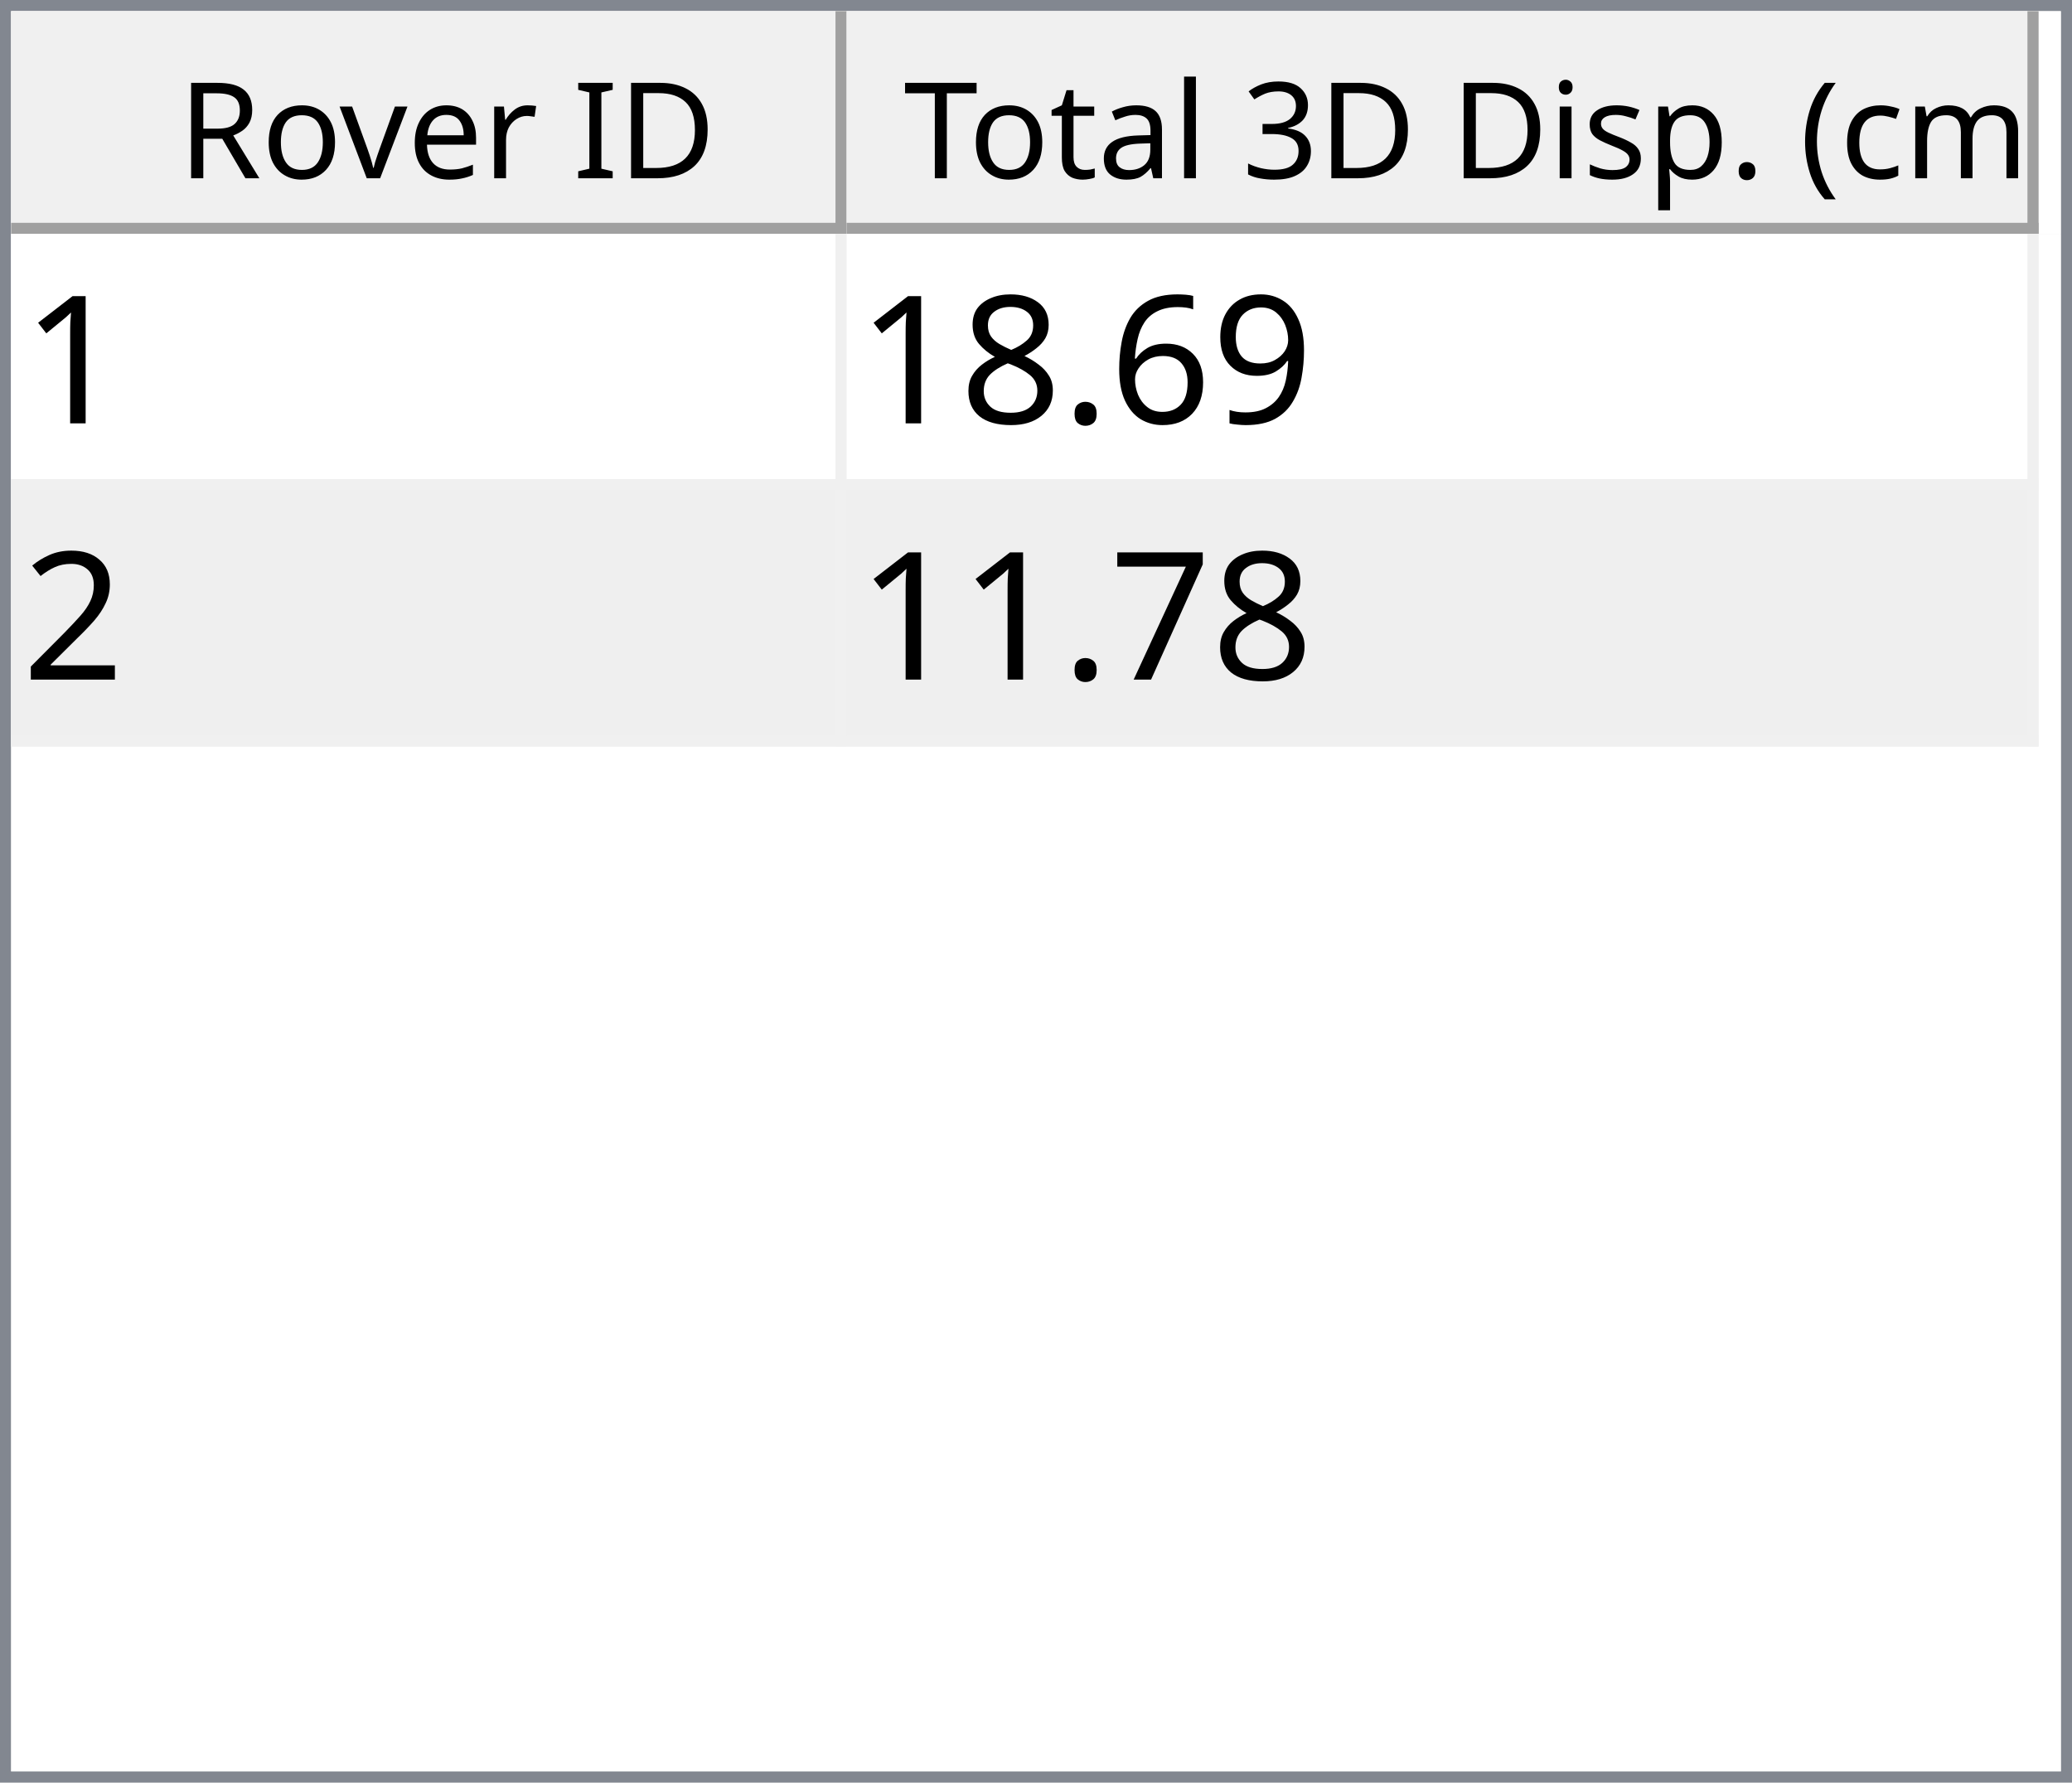
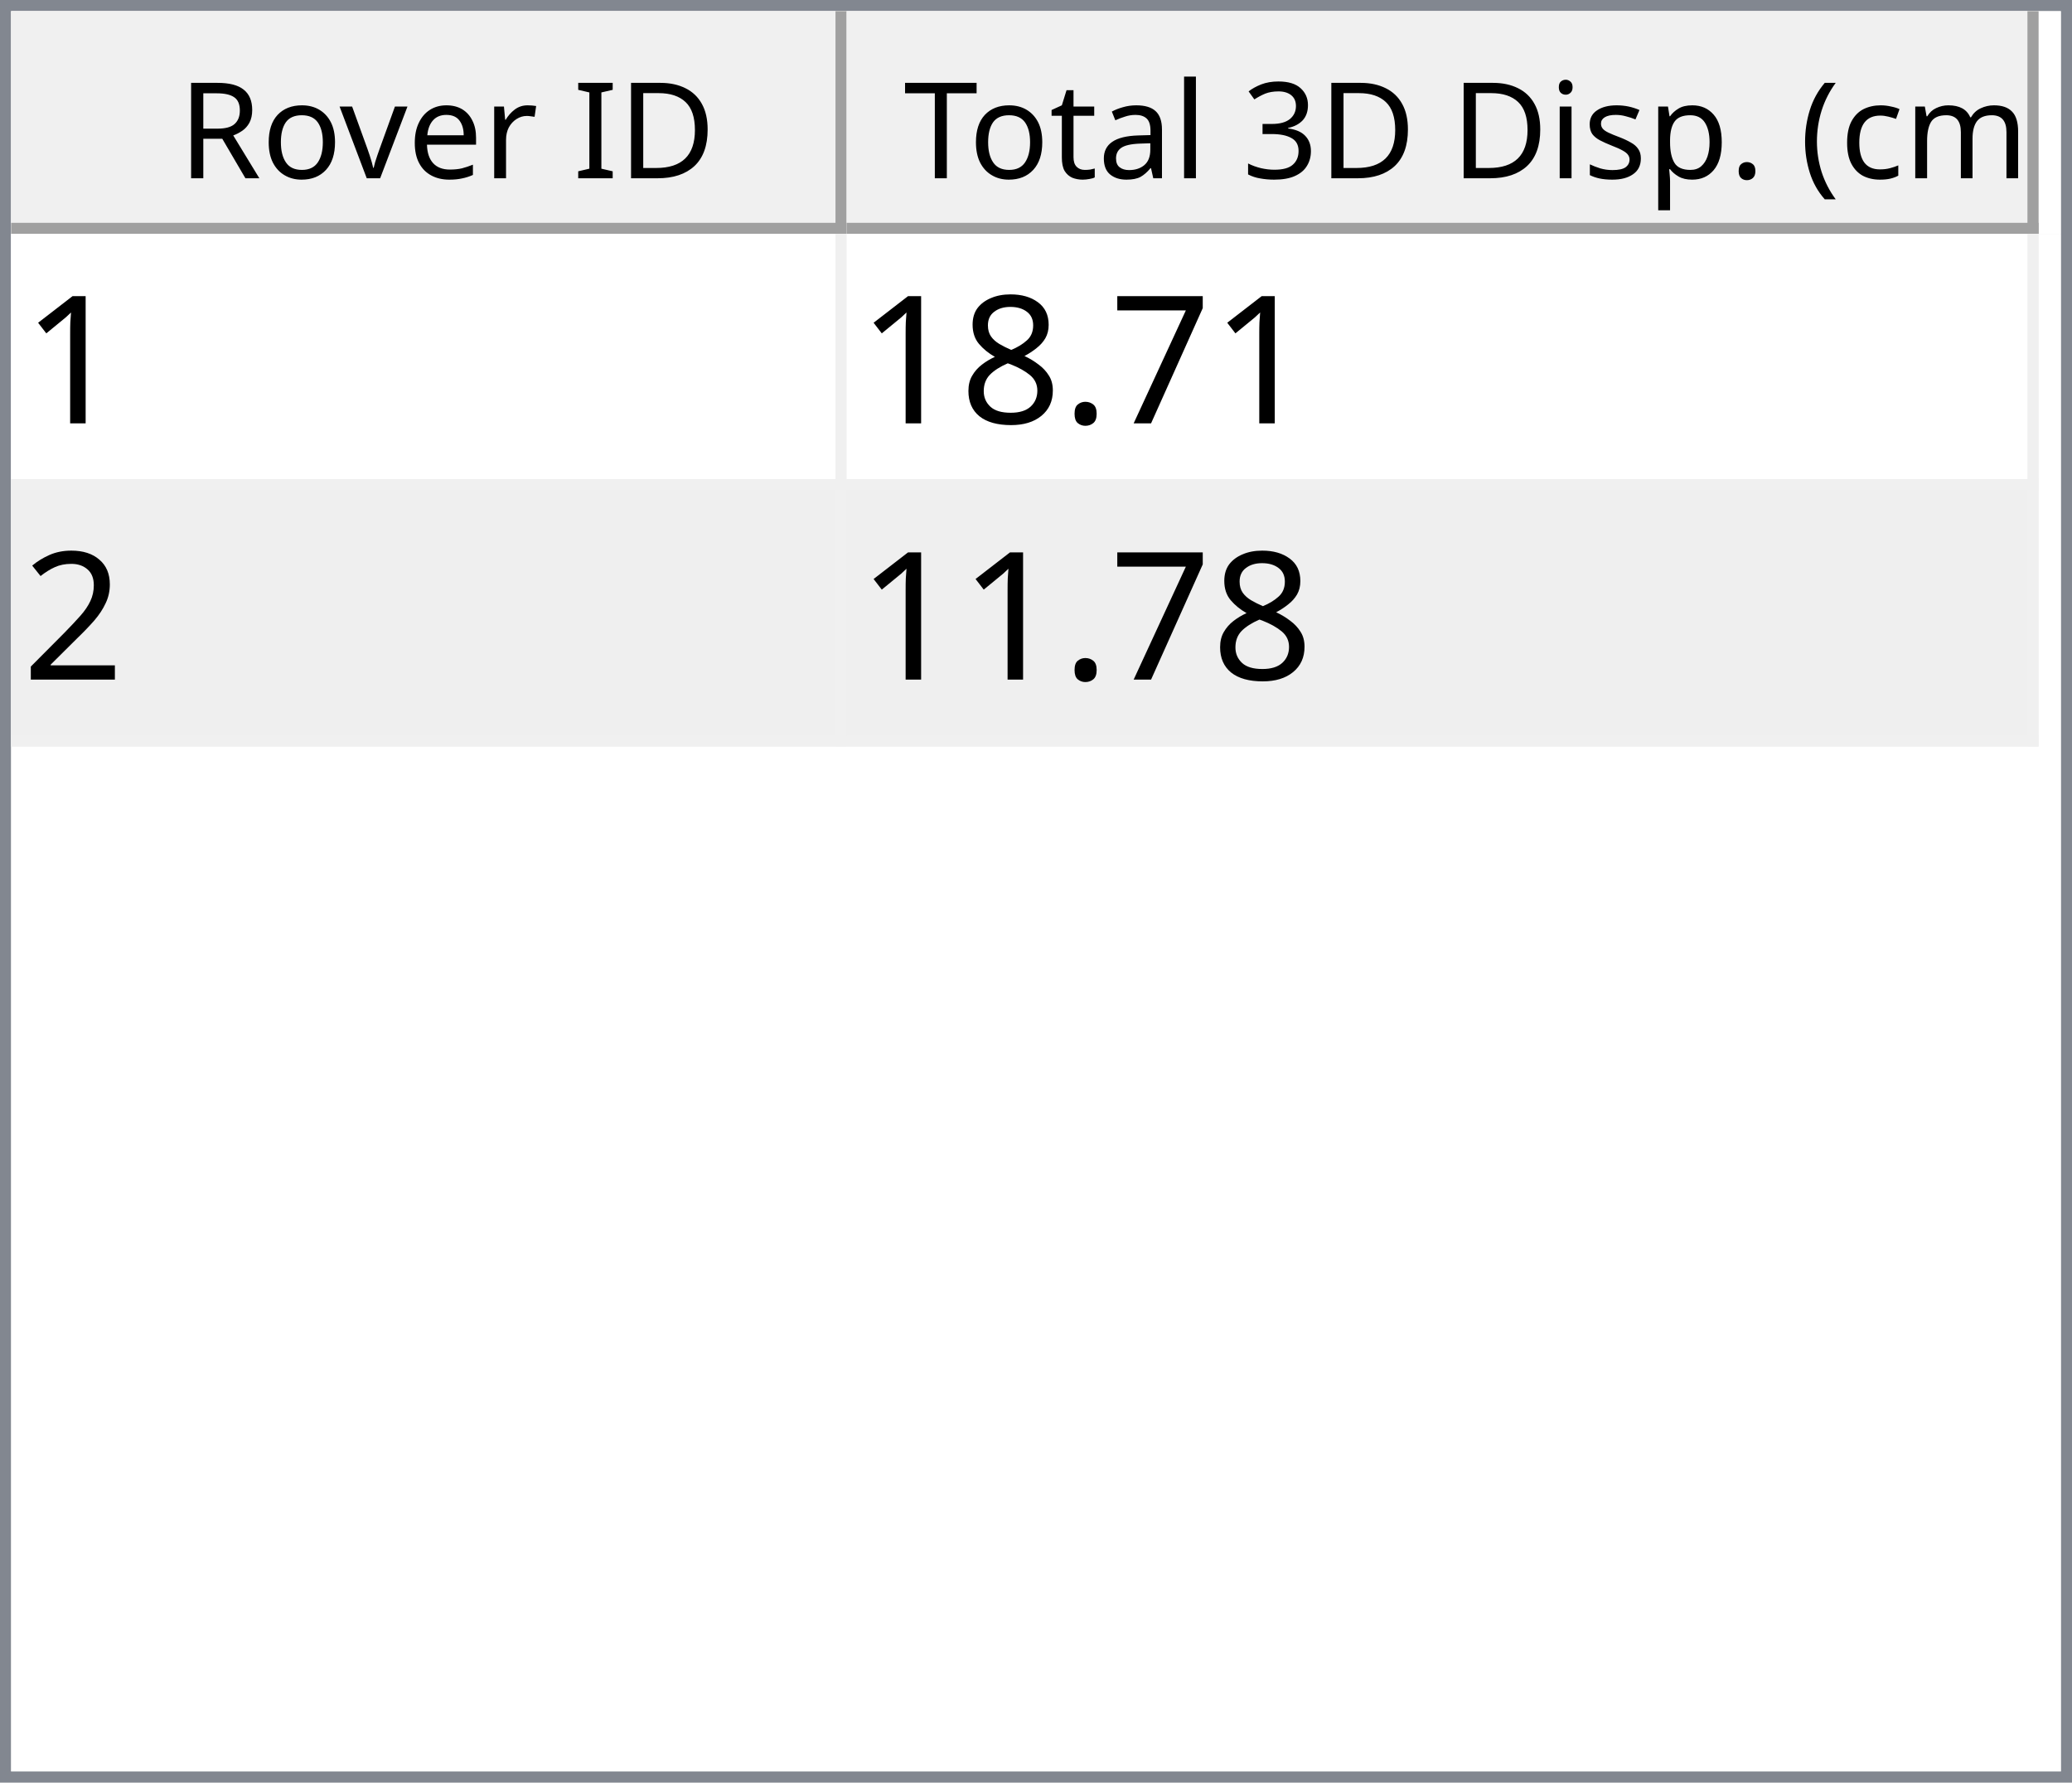
<svg xmlns="http://www.w3.org/2000/svg" style="fill-opacity:1; color-rendering:auto; color-interpolation:auto; text-rendering:auto; stroke:black; stroke-linecap:square; stroke-miterlimit:10; shape-rendering:auto; stroke-opacity:1; fill:black; stroke-dasharray:none; font-weight:normal; stroke-width:1; font-family:'Dialog'; font-style:normal; stroke-linejoin:miter; font-size:12px; stroke-dashoffset:0; image-rendering:auto;" width="186" height="160">
  <defs id="genericDefs" />
  <g>
    <defs id="defs1">
      <clipPath clipPathUnits="userSpaceOnUse" id="clipPath1">
        <path d="M0 0 L186 0 L186 160 L0 160 L0 0 Z" />
      </clipPath>
      <clipPath clipPathUnits="userSpaceOnUse" id="clipPath2">
        <path d="M0 0 L0 160 L186 160 L186 0 Z" />
      </clipPath>
      <clipPath clipPathUnits="userSpaceOnUse" id="clipPath3">
        <path d="M0 0 L0 20 L184 20 L184 0 Z" />
      </clipPath>
      <clipPath clipPathUnits="userSpaceOnUse" id="clipPath4">
        <path d="M0 0 L0 20 L75 20 L75 0 Z" />
      </clipPath>
      <clipPath clipPathUnits="userSpaceOnUse" id="clipPath5">
        <path d="M1 1 L1 19 L74 19 L74 1 Z" />
      </clipPath>
      <clipPath clipPathUnits="userSpaceOnUse" id="clipPath6">
        <path d="M0 0 L0 18 L73 18 L73 0 Z" />
      </clipPath>
      <clipPath clipPathUnits="userSpaceOnUse" id="clipPath7">
        <path d="M-0.5 -0.5 L-0.5 19.5 L74.5 19.5 L74.5 -0.5 Z" />
      </clipPath>
      <clipPath clipPathUnits="userSpaceOnUse" id="clipPath8">
        <path d="M0 0 L0 20 L107 20 L107 0 Z" />
      </clipPath>
      <clipPath clipPathUnits="userSpaceOnUse" id="clipPath9">
        <path d="M1 1 L1 19 L106 19 L106 1 Z" />
      </clipPath>
      <clipPath clipPathUnits="userSpaceOnUse" id="clipPath10">
        <path d="M0 0 L0 18 L105 18 L105 0 Z" />
      </clipPath>
      <clipPath clipPathUnits="userSpaceOnUse" id="clipPath11">
        <path d="M-0.5 -0.5 L-0.5 19.5 L106.5 19.5 L106.5 -0.5 Z" />
      </clipPath>
      <clipPath clipPathUnits="userSpaceOnUse" id="clipPath12">
        <path d="M0 0 L0 138 L184 138 L184 0 Z" />
      </clipPath>
      <clipPath clipPathUnits="userSpaceOnUse" id="clipPath13">
        <path d="M0 0 L0 46 L182 46 L182 0 Z" />
      </clipPath>
      <clipPath clipPathUnits="userSpaceOnUse" id="clipPath14">
        <path d="M-0.5 -0.5 L-0.5 45.5 L181.5 45.5 L181.5 -0.5 Z" />
      </clipPath>
      <clipPath clipPathUnits="userSpaceOnUse" id="clipPath15">
        <path d="M0 0 L0 22 L74 22 L74 0 Z" />
      </clipPath>
      <clipPath clipPathUnits="userSpaceOnUse" id="clipPath16">
        <path d="M0 0 L0 22 L106 22 L106 0 Z" />
      </clipPath>
      <font horiz-adv-x="64.551" id="font1">
        <font-face ascent="107.91" descent="25.098" units-per-em="100" style="font-style:normal; font-family:Segoe UI; font-weight:normal;" />
        <missing-glyph horiz-adv-x="64.551" d="M8.109 0 L8.109 68.266 L56.453 68.266 L56.453 0 L8.109 0 ZM15.328 7.234 L49.219 7.234 L49.219 61.031 L15.328 61.031 L15.328 7.234 Z" />
        <glyph unicode="D" horiz-adv-x="70.117" d="M9.188 0 L9.188 70.016 L28.516 70.016 Q65.531 70.016 65.531 35.891 Q65.531 19.672 55.25 9.836 Q44.969 0 27.734 0 L9.188 0 ZM17.391 62.594 L17.391 7.422 L27.828 7.422 Q41.609 7.422 49.273 14.797 Q56.938 22.172 56.938 35.688 Q56.938 62.594 28.328 62.594 L17.391 62.594 Z" />
        <glyph unicode="I" horiz-adv-x="26.611" d="M17.391 0 L9.188 0 L9.188 70.016 L17.391 70.016 L17.391 0 Z" />
        <glyph unicode=" " horiz-adv-x="27.393" d="" />
        <glyph unicode="r" horiz-adv-x="34.766" d="M34.188 41.891 Q32.078 43.5 28.125 43.5 Q23 43.5 19.555 38.672 Q16.109 33.844 16.109 25.484 L16.109 0 L8.109 0 L8.109 50 L16.109 50 L16.109 39.703 L16.312 39.703 Q18.016 44.969 21.531 47.922 Q25.047 50.875 29.391 50.875 Q32.516 50.875 34.188 50.203 L34.188 41.891 Z" />
        <glyph unicode="e" horiz-adv-x="52.295" d="M48.297 23 L12.984 23 Q13.188 14.656 17.484 10.109 Q21.781 5.562 29.297 5.562 Q37.75 5.562 44.828 11.141 L44.828 3.609 Q38.234 -1.172 27.391 -1.172 Q16.797 -1.172 10.742 5.641 Q4.688 12.453 4.688 24.812 Q4.688 36.469 11.305 43.82 Q17.922 51.172 27.734 51.172 Q37.547 51.172 42.922 44.828 Q48.297 38.484 48.297 27.203 L48.297 23 ZM40.094 29.781 Q40.047 36.719 36.75 40.578 Q33.453 44.438 27.594 44.438 Q21.922 44.438 17.969 40.383 Q14.016 36.328 13.094 29.781 L40.094 29.781 Z" />
        <glyph unicode="v" horiz-adv-x="47.9" d="M47.406 50 L27.484 0 L19.625 0 L0.688 50 L9.469 50 L22.172 13.672 Q23.578 9.672 23.922 6.688 L24.125 6.688 Q24.609 10.453 25.688 13.484 L38.969 50 L47.406 50 Z" />
        <glyph unicode="o" horiz-adv-x="58.594" d="M29 -1.172 Q17.922 -1.172 11.305 5.836 Q4.688 12.844 4.688 24.422 Q4.688 37.016 11.57 44.094 Q18.453 51.172 30.172 51.172 Q41.359 51.172 47.633 44.289 Q53.906 37.406 53.906 25.203 Q53.906 13.234 47.141 6.031 Q40.375 -1.172 29 -1.172 ZM29.594 44.438 Q21.875 44.438 17.383 39.188 Q12.891 33.938 12.891 24.703 Q12.891 15.828 17.43 10.695 Q21.969 5.562 29.594 5.562 Q37.359 5.562 41.531 10.594 Q45.703 15.625 45.703 24.906 Q45.703 34.281 41.531 39.359 Q37.359 44.438 29.594 44.438 Z" />
        <glyph unicode="R" horiz-adv-x="59.814" d="M59.375 0 L49.609 0 L37.891 19.625 Q36.281 22.359 34.766 24.289 Q33.25 26.219 31.664 27.438 Q30.078 28.656 28.25 29.219 Q26.422 29.781 24.125 29.781 L17.391 29.781 L17.391 0 L9.188 0 L9.188 70.016 L30.078 70.016 Q34.672 70.016 38.555 68.867 Q42.438 67.719 45.289 65.375 Q48.141 63.031 49.758 59.547 Q51.375 56.062 51.375 51.375 Q51.375 47.703 50.273 44.656 Q49.172 41.609 47.148 39.211 Q45.125 36.812 42.266 35.133 Q39.406 33.453 35.844 32.516 L35.844 32.328 Q37.594 31.547 38.891 30.547 Q40.188 29.547 41.359 28.18 Q42.531 26.812 43.68 25.078 Q44.828 23.344 46.234 21.047 L59.375 0 ZM17.391 62.594 L17.391 37.203 L28.516 37.203 Q31.594 37.203 34.203 38.133 Q36.812 39.062 38.719 40.797 Q40.625 42.531 41.703 45.047 Q42.781 47.562 42.781 50.688 Q42.781 56.297 39.141 59.445 Q35.5 62.594 28.609 62.594 L17.391 62.594 Z" />
        <glyph unicode=")" horiz-adv-x="30.176" d="M8.297 -15.922 L1.172 -15.922 Q16.406 2.344 16.406 26.812 Q16.406 51.469 1.078 70.016 L8.297 70.016 Q23.531 52.156 23.531 26.703 Q23.531 1.375 8.297 -15.922 Z" />
        <glyph unicode="m" horiz-adv-x="86.133" d="M79.109 0 L71.094 0 L71.094 28.719 Q71.094 37.016 68.531 40.727 Q65.969 44.438 59.906 44.438 Q54.781 44.438 51.195 39.75 Q47.609 35.062 47.609 28.516 L47.609 0 L39.594 0 L39.594 29.688 Q39.594 44.438 28.219 44.438 Q22.953 44.438 19.531 40.016 Q16.109 35.594 16.109 28.516 L16.109 0 L8.109 0 L8.109 50 L16.109 50 L16.109 42.094 L16.312 42.094 Q21.625 51.172 31.844 51.172 Q36.969 51.172 40.773 48.312 Q44.578 45.453 46 40.828 Q51.562 51.172 62.594 51.172 Q79.109 51.172 79.109 30.812 L79.109 0 Z" />
        <glyph unicode="c" horiz-adv-x="46.191" d="M42.188 2.297 Q36.422 -1.172 28.516 -1.172 Q17.828 -1.172 11.258 5.789 Q4.688 12.75 4.688 23.828 Q4.688 36.188 11.766 43.68 Q18.844 51.172 30.672 51.172 Q37.25 51.172 42.281 48.734 L42.281 40.531 Q36.719 44.438 30.375 44.438 Q22.703 44.438 17.797 38.945 Q12.891 33.453 12.891 24.516 Q12.891 15.719 17.508 10.641 Q22.125 5.562 29.891 5.562 Q36.422 5.562 42.188 9.906 L42.188 2.297 Z" />
        <glyph unicode="(" horiz-adv-x="30.176" d="M29.109 -15.922 L21.969 -15.922 Q6.844 1.375 6.844 26.703 Q6.844 52.156 21.969 70.016 L29.203 70.016 Q13.875 51.469 13.875 26.812 Q13.875 2.344 29.109 -15.922 Z" />
        <glyph unicode="." horiz-adv-x="21.68" d="M10.891 -1.078 Q8.641 -1.078 7.055 0.539 Q5.469 2.156 5.469 4.391 Q5.469 6.641 7.055 8.273 Q8.641 9.906 10.891 9.906 Q13.188 9.906 14.797 8.273 Q16.406 6.641 16.406 4.391 Q16.406 2.156 14.797 0.539 Q13.188 -1.078 10.891 -1.078 Z" />
        <glyph unicode="p" horiz-adv-x="58.789" d="M16.312 7.234 L16.109 7.234 L16.109 -23 L8.109 -23 L8.109 50 L16.109 50 L16.109 41.219 L16.312 41.219 Q22.219 51.172 33.594 51.172 Q43.266 51.172 48.688 44.461 Q54.109 37.75 54.109 26.469 Q54.109 13.922 48 6.375 Q41.891 -1.172 31.297 -1.172 Q21.578 -1.172 16.312 7.234 ZM16.109 27.391 L16.109 20.406 Q16.109 14.203 20.141 9.883 Q24.172 5.562 30.375 5.562 Q37.641 5.562 41.773 11.133 Q45.906 16.703 45.906 26.609 Q45.906 34.969 42.047 39.703 Q38.188 44.438 31.594 44.438 Q24.609 44.438 20.359 39.578 Q16.109 34.719 16.109 27.391 Z" />
        <glyph unicode="s" horiz-adv-x="42.432" d="M5.078 1.812 L5.078 10.406 Q11.625 5.562 19.484 5.562 Q30.031 5.562 30.031 12.594 Q30.031 14.594 29.125 15.992 Q28.219 17.391 26.68 18.461 Q25.141 19.531 23.07 20.383 Q21 21.234 18.609 22.172 Q15.281 23.484 12.766 24.828 Q10.25 26.172 8.57 27.859 Q6.891 29.547 6.031 31.695 Q5.172 33.844 5.172 36.719 Q5.172 40.234 6.789 42.945 Q8.406 45.656 11.086 47.484 Q13.766 49.312 17.211 50.242 Q20.656 51.172 24.312 51.172 Q30.812 51.172 35.938 48.922 L35.938 40.828 Q30.422 44.438 23.25 44.438 Q21 44.438 19.195 43.922 Q17.391 43.406 16.094 42.477 Q14.797 41.547 14.086 40.258 Q13.375 38.969 13.375 37.406 Q13.375 35.453 14.086 34.133 Q14.797 32.812 16.164 31.789 Q17.531 30.766 19.484 29.938 Q21.438 29.109 23.922 28.125 Q27.25 26.859 29.883 25.516 Q32.516 24.172 34.375 22.484 Q36.234 20.797 37.234 18.602 Q38.234 16.406 38.234 13.375 Q38.234 9.672 36.602 6.938 Q34.969 4.203 32.234 2.398 Q29.5 0.594 25.93 -0.289 Q22.359 -1.172 18.453 -1.172 Q10.75 -1.172 5.078 1.812 Z" />
        <glyph unicode="i" horiz-adv-x="24.219" d="M12.203 62.703 Q10.062 62.703 8.547 64.164 Q7.031 65.625 7.031 67.875 Q7.031 70.125 8.547 71.609 Q10.062 73.094 12.203 73.094 Q14.406 73.094 15.945 71.609 Q17.484 70.125 17.484 67.875 Q17.484 65.719 15.945 64.211 Q14.406 62.703 12.203 62.703 ZM16.109 0 L8.109 0 L8.109 50 L16.109 50 L16.109 0 Z" />
        <glyph unicode="3" horiz-adv-x="53.906" d="M46.531 19.828 Q46.531 15.094 44.75 11.211 Q42.969 7.328 39.719 4.57 Q36.469 1.812 31.93 0.297 Q27.391 -1.219 21.922 -1.219 Q11.922 -1.219 6 2.594 L6 11.188 Q13.094 5.609 22.219 5.609 Q25.875 5.609 28.828 6.539 Q31.781 7.469 33.906 9.227 Q36.031 10.984 37.18 13.477 Q38.328 15.969 38.328 19.094 Q38.328 32.812 18.797 32.812 L12.984 32.812 L12.984 39.594 L18.5 39.594 Q35.797 39.594 35.797 52.484 Q35.797 64.406 22.609 64.406 Q15.188 64.406 8.688 59.422 L8.688 67.188 Q15.375 71.188 24.609 71.188 Q29 71.188 32.57 69.969 Q36.141 68.75 38.68 66.555 Q41.219 64.359 42.609 61.281 Q44 58.203 44 54.5 Q44 40.672 30.031 36.719 L30.031 36.531 Q33.594 36.141 36.625 34.797 Q39.656 33.453 41.852 31.305 Q44.047 29.156 45.289 26.25 Q46.531 23.344 46.531 19.828 Z" />
        <glyph unicode="l" horiz-adv-x="24.219" d="M16.109 0 L8.109 0 L8.109 74.031 L16.109 74.031 L16.109 0 Z" />
        <glyph unicode="a" horiz-adv-x="50.879" d="M43.891 0 L35.891 0 L35.891 7.812 L35.688 7.812 Q30.469 -1.172 20.312 -1.172 Q12.844 -1.172 8.617 2.781 Q4.391 6.734 4.391 13.281 Q4.391 27.297 20.906 29.594 L35.891 31.688 Q35.891 44.438 25.594 44.438 Q16.547 44.438 9.281 38.281 L9.281 46.484 Q16.656 51.172 26.266 51.172 Q43.891 51.172 43.891 32.516 L43.891 0 ZM35.891 25.297 L23.828 23.641 Q18.266 22.859 15.43 20.875 Q12.594 18.891 12.594 13.875 Q12.594 10.203 15.211 7.883 Q17.828 5.562 22.172 5.562 Q28.125 5.562 32.008 9.742 Q35.891 13.922 35.891 20.312 L35.891 25.297 Z" />
        <glyph unicode="t" horiz-adv-x="33.887" d="M31.297 0.484 Q28.469 -1.078 23.828 -1.078 Q10.688 -1.078 10.688 13.578 L10.688 43.172 L2.094 43.172 L2.094 50 L10.688 50 L10.688 62.203 L18.703 64.797 L18.703 50 L31.297 50 L31.297 43.172 L18.703 43.172 L18.703 14.984 Q18.703 9.969 20.414 7.82 Q22.125 5.672 26.078 5.672 Q29.109 5.672 31.297 7.328 L31.297 0.484 Z" />
        <glyph unicode="T" horiz-adv-x="52.393" d="M50.594 62.594 L30.375 62.594 L30.375 0 L22.172 0 L22.172 62.594 L2 62.594 L2 70.016 L50.594 70.016 L50.594 62.594 Z" />
      </font>
      <font horiz-adv-x="75.0" id="font2">
        <font-face ascent="100.537" descent="21.973" units-per-em="100" style="font-style:normal; font-family:sans-serif; font-weight:normal;" />
        <missing-glyph horiz-adv-x="75.0" d="M12.5 0 L12.5 62.5 L62.5 62.5 L62.5 0 L12.5 0 ZM14.062 1.562 L60.938 1.562 L60.938 60.938 L14.062 60.938 L14.062 1.562 Z" />
        <glyph unicode="1" horiz-adv-x="55.615" d="M37.25 0 L28.469 0 L28.469 56 Q25.297 52.984 20.141 49.953 Q14.984 46.922 10.891 45.406 L10.891 53.906 Q18.266 57.375 23.781 62.305 Q29.297 67.234 31.594 71.875 L37.25 71.875 L37.25 0 Z" />
-         <glyph unicode="9" horiz-adv-x="55.615" d="M5.469 16.547 L13.922 17.328 Q14.984 11.375 18.016 8.688 Q21.047 6 25.781 6 Q29.828 6 32.883 7.859 Q35.938 9.719 37.891 12.82 Q39.844 15.922 41.164 21.195 Q42.484 26.469 42.484 31.938 Q42.484 32.516 42.438 33.688 Q39.797 29.5 35.234 26.883 Q30.672 24.266 25.344 24.266 Q16.453 24.266 10.305 30.711 Q4.156 37.156 4.156 47.703 Q4.156 58.594 10.578 65.234 Q17 71.875 26.656 71.875 Q33.641 71.875 39.43 68.117 Q45.219 64.359 48.219 57.398 Q51.219 50.438 51.219 37.25 Q51.219 23.531 48.242 15.406 Q45.266 7.281 39.383 3.031 Q33.5 -1.219 25.594 -1.219 Q17.188 -1.219 11.867 3.445 Q6.547 8.109 5.469 16.547 ZM41.453 48.141 Q41.453 55.719 37.43 60.156 Q33.406 64.594 27.734 64.594 Q21.875 64.594 17.531 59.812 Q13.188 55.031 13.188 47.406 Q13.188 40.578 17.312 36.305 Q21.438 32.031 27.484 32.031 Q33.594 32.031 37.523 36.305 Q41.453 40.578 41.453 48.141 Z" />
-         <glyph unicode="6" horiz-adv-x="55.615" d="M49.75 54.047 L41.016 53.375 Q39.844 58.547 37.703 60.891 Q34.125 64.656 28.906 64.656 Q24.703 64.656 21.531 62.312 Q17.391 59.281 14.992 53.469 Q12.594 47.656 12.5 36.922 Q15.672 41.75 20.266 44.094 Q24.859 46.438 29.891 46.438 Q38.672 46.438 44.852 39.969 Q51.031 33.5 51.031 23.25 Q51.031 16.5 48.125 10.719 Q45.219 4.938 40.141 1.859 Q35.062 -1.219 28.609 -1.219 Q17.625 -1.219 10.695 6.859 Q3.766 14.938 3.766 33.5 Q3.766 54.25 11.422 63.672 Q18.109 71.875 29.438 71.875 Q37.891 71.875 43.289 67.141 Q48.688 62.406 49.75 54.047 ZM13.875 23.188 Q13.875 18.656 15.797 14.508 Q17.719 10.359 21.188 8.18 Q24.656 6 28.469 6 Q34.031 6 38.039 10.492 Q42.047 14.984 42.047 22.703 Q42.047 30.125 38.086 34.398 Q34.125 38.672 28.125 38.672 Q22.172 38.672 18.023 34.398 Q13.875 30.125 13.875 23.188 Z" />
+         <glyph unicode="7" horiz-adv-x="55.615" d="M4.734 62.203 L4.734 70.656 L51.078 70.656 L51.078 63.812 Q44.234 56.547 37.523 44.484 Q30.812 32.422 27.156 19.672 Q24.516 10.688 23.781 0 L14.75 0 Q14.891 8.453 18.062 20.414 Q21.234 32.375 27.172 43.484 Q33.109 54.594 39.797 62.203 L4.734 62.203 Z" />
        <glyph unicode="." horiz-adv-x="27.783" d="M9.078 0 L9.078 10.016 L19.094 10.016 L19.094 0 L9.078 0 Z" />
        <glyph unicode="8" horiz-adv-x="55.615" d="M17.672 38.812 Q12.203 40.828 9.57 44.539 Q6.938 48.25 6.938 53.422 Q6.938 61.234 12.555 66.555 Q18.172 71.875 27.484 71.875 Q36.859 71.875 42.578 66.43 Q48.297 60.984 48.297 53.172 Q48.297 48.188 45.68 44.508 Q43.062 40.828 37.75 38.812 Q44.344 36.672 47.781 31.883 Q51.219 27.094 51.219 20.453 Q51.219 11.281 44.727 5.031 Q38.234 -1.219 27.641 -1.219 Q17.047 -1.219 10.547 5.055 Q4.047 11.328 4.047 20.703 Q4.047 27.688 7.594 32.398 Q11.141 37.109 17.672 38.812 ZM15.922 53.719 Q15.922 48.641 19.195 45.414 Q22.469 42.188 27.688 42.188 Q32.766 42.188 36.016 45.383 Q39.266 48.578 39.266 53.219 Q39.266 58.062 35.914 61.359 Q32.562 64.656 27.594 64.656 Q22.562 64.656 19.242 61.43 Q15.922 58.203 15.922 53.719 ZM13.094 20.656 Q13.094 16.891 14.875 13.375 Q16.656 9.859 20.172 7.93 Q23.688 6 27.734 6 Q34.031 6 38.133 10.055 Q42.234 14.109 42.234 20.359 Q42.234 26.703 38.016 30.859 Q33.797 35.016 27.438 35.016 Q21.234 35.016 17.164 30.914 Q13.094 26.812 13.094 20.656 Z" />
        <glyph unicode="2" horiz-adv-x="55.615" d="M50.344 8.453 L50.344 0 L3.031 0 Q2.938 3.172 4.047 6.109 Q5.859 10.938 9.836 15.625 Q13.812 20.312 21.344 26.469 Q33.016 36.031 37.117 41.625 Q41.219 47.219 41.219 52.203 Q41.219 57.422 37.477 61.008 Q33.734 64.594 27.734 64.594 Q21.391 64.594 17.578 60.789 Q13.766 56.984 13.719 50.25 L4.688 51.172 Q5.609 61.281 11.664 66.578 Q17.719 71.875 27.938 71.875 Q38.234 71.875 44.242 66.164 Q50.25 60.453 50.25 52 Q50.25 47.703 48.492 43.555 Q46.734 39.406 42.656 34.812 Q38.578 30.219 29.109 22.219 Q21.188 15.578 18.945 13.211 Q16.703 10.844 15.234 8.453 L50.344 8.453 Z" />
-         <glyph unicode="7" horiz-adv-x="55.615" d="M4.734 62.203 L4.734 70.656 L51.078 70.656 L51.078 63.812 Q44.234 56.547 37.523 44.484 Q30.812 32.422 27.156 19.672 Q24.516 10.688 23.781 0 L14.75 0 Q14.891 8.453 18.062 20.414 Q21.234 32.375 27.172 43.484 Q33.109 54.594 39.797 62.203 L4.734 62.203 Z" />
      </font>
    </defs>
    <g style="fill:white; stroke:white;">
      <rect x="0" y="0" width="186" style="clip-path:url(#clipPath1); stroke:none;" height="160" />
    </g>
    <g style="fill:white; text-rendering:optimizeSpeed; color-rendering:optimizeSpeed; image-rendering:optimizeSpeed; shape-rendering:crispEdges; stroke:white; color-interpolation:sRGB;">
      <rect x="0" width="186" height="160" y="0" style="stroke:none;" />
      <path style="stroke:none;" d="M0 160 L186 160 L186 0 L0 0 Z" />
    </g>
    <g style="fill:rgb(240,240,240); font-family:'Segoe UI'; stroke:rgb(240,240,240);">
      <rect x="0" y="0" width="186" style="clip-path:url(#clipPath2); stroke:none;" height="160" />
    </g>
    <g style="fill:rgb(130,135,144); font-family:'Segoe UI'; stroke:rgb(130,135,144);">
      <path d="M0 0 L186 0 L186 160 L0 160 L0 0 ZM1 1 L185 1 L185 159 L1 159 L1 1 Z" style="fill-rule:evenodd; clip-path:url(#clipPath2); stroke:none;" />
    </g>
    <g style="fill:white; font-family:'Segoe UI'; stroke:white;" transform="translate(1,1)">
      <rect x="0" y="0" width="184" style="clip-path:url(#clipPath3); stroke:none;" height="20" />
    </g>
    <g style="fill:rgb(240,240,240); font-family:'Segoe UI'; stroke:rgb(240,240,240);" transform="translate(1,1)">
      <rect x="0" y="0" width="75" style="clip-path:url(#clipPath4); stroke:none;" height="20" />
    </g>
    <g style="font-family:'Segoe UI';" transform="translate(2,2)">
      <text x="14" xml:space="preserve" y="14" style="clip-path:url(#clipPath6); stroke:none;">Rover ID</text>
    </g>
    <g style="fill:rgb(160,160,160); font-family:'Segoe UI'; stroke:rgb(160,160,160); stroke-linejoin:bevel;" transform="translate(1.5,1.5)">
      <line x1="74" x2="74" y1="0" style="fill:none; clip-path:url(#clipPath7);" y2="19" />
    </g>
    <g style="fill:rgb(160,160,160); font-family:'Segoe UI'; stroke:rgb(160,160,160); stroke-linejoin:bevel;" transform="matrix(1,0,0,1,1,1) translate(0.5,0.5)">
      <line x1="0" x2="74" y1="19" style="fill:none; clip-path:url(#clipPath7);" y2="19" />
    </g>
    <g style="fill:rgb(240,240,240); font-family:'Segoe UI'; stroke:rgb(240,240,240);" transform="translate(76,1)">
      <rect x="0" y="0" width="107" style="clip-path:url(#clipPath8); stroke:none;" height="20" />
    </g>
    <g style="font-family:'Segoe UI';" transform="translate(77,2)">
      <text x="1" xml:space="preserve" y="14" style="clip-path:url(#clipPath10); stroke:none;"> Total 3D Disp. (cm)</text>
    </g>
    <g style="fill:rgb(160,160,160); font-family:'Segoe UI'; stroke:rgb(160,160,160); stroke-linejoin:bevel;" transform="translate(76.5,1.5)">
      <line x1="106" x2="106" y1="0" style="fill:none; clip-path:url(#clipPath11);" y2="19" />
    </g>
    <g style="fill:rgb(160,160,160); font-family:'Segoe UI'; stroke:rgb(160,160,160); stroke-linejoin:bevel;" transform="matrix(1,0,0,1,76,1) translate(0.5,0.5)">
      <line x1="0" x2="106" y1="19" style="fill:none; clip-path:url(#clipPath11);" y2="19" />
    </g>
    <g style="fill:white; font-family:'Segoe UI'; stroke:white;" transform="translate(1,21)">
      <rect x="0" y="0" width="184" style="clip-path:url(#clipPath12); stroke:none;" height="138" />
    </g>
    <g style="fill:rgb(240,240,240); font-size:16px; font-family:sans-serif; stroke:rgb(240,240,240);" transform="translate(1,21)">
      <rect x="0" y="0" width="182" style="clip-path:url(#clipPath13); stroke:none;" height="46" />
      <line transform="translate(0.5,0.5)" x1="0" x2="181" y1="22" style="clip-path:url(#clipPath14); fill:none; stroke-linejoin:bevel;" y2="22" />
    </g>
    <g transform="matrix(1,0,0,1,1,21) translate(0.5,0.5)" style="fill:rgb(240,240,240); font-size:16px; font-family:sans-serif; stroke:rgb(240,240,240); stroke-linejoin:bevel;">
      <line x1="0" x2="181" y1="45" style="fill:none; clip-path:url(#clipPath14);" y2="45" />
    </g>
    <g transform="matrix(1,0,0,1,1,21) translate(0.5,0.5)" style="fill:rgb(240,240,240); font-size:16px; font-family:sans-serif; stroke:rgb(240,240,240); stroke-linejoin:bevel;">
      <line x1="74" x2="74" y1="0" style="fill:none; clip-path:url(#clipPath14);" y2="45" />
    </g>
    <g transform="matrix(1,0,0,1,1,21) translate(0.5,0.5)" style="fill:rgb(240,240,240); font-size:16px; font-family:sans-serif; stroke:rgb(240,240,240); stroke-linejoin:bevel;">
      <line x1="181" x2="181" y1="0" style="fill:none; clip-path:url(#clipPath14);" y2="45" />
    </g>
    <g style="fill:white; font-size:16px; font-family:sans-serif; stroke:white;" transform="matrix(1,0,0,1,1,21)">
      <rect x="0" y="0" width="74" style="clip-path:url(#clipPath15); stroke:none;" height="22" />
      <text x="1" y="17" style="fill:black; clip-path:url(#clipPath15); stroke:none;" xml:space="preserve">1</text>
    </g>
    <g style="fill:white; font-size:16px; font-family:sans-serif; stroke:white;" transform="matrix(1,0,0,1,1,21) translate(75,0)">
      <rect x="0" y="0" width="106" style="clip-path:url(#clipPath16); stroke:none;" height="22" />
-       <text x="1" y="17" style="fill:black; clip-path:url(#clipPath16); stroke:none;" xml:space="preserve">18.69</text>
+       <text x="1" y="17" style="fill:black; clip-path:url(#clipPath16); stroke:none;" xml:space="preserve">18.71</text>
    </g>
    <g style="fill:rgb(239,239,239); font-size:16px; font-family:sans-serif; stroke:rgb(239,239,239);" transform="matrix(1,0,0,1,1,21) translate(0,23)">
      <rect x="0" y="0" width="74" style="clip-path:url(#clipPath15); stroke:none;" height="22" />
      <text x="1" y="17" style="fill:black; clip-path:url(#clipPath15); stroke:none;" xml:space="preserve">2</text>
    </g>
    <g style="fill:rgb(239,239,239); font-size:16px; font-family:sans-serif; stroke:rgb(239,239,239);" transform="matrix(1,0,0,1,1,21) translate(75,23)">
      <rect x="0" y="0" width="106" style="clip-path:url(#clipPath16); stroke:none;" height="22" />
      <text x="1" y="17" style="fill:black; clip-path:url(#clipPath16); stroke:none;" xml:space="preserve">11.78</text>
    </g>
  </g>
</svg>
